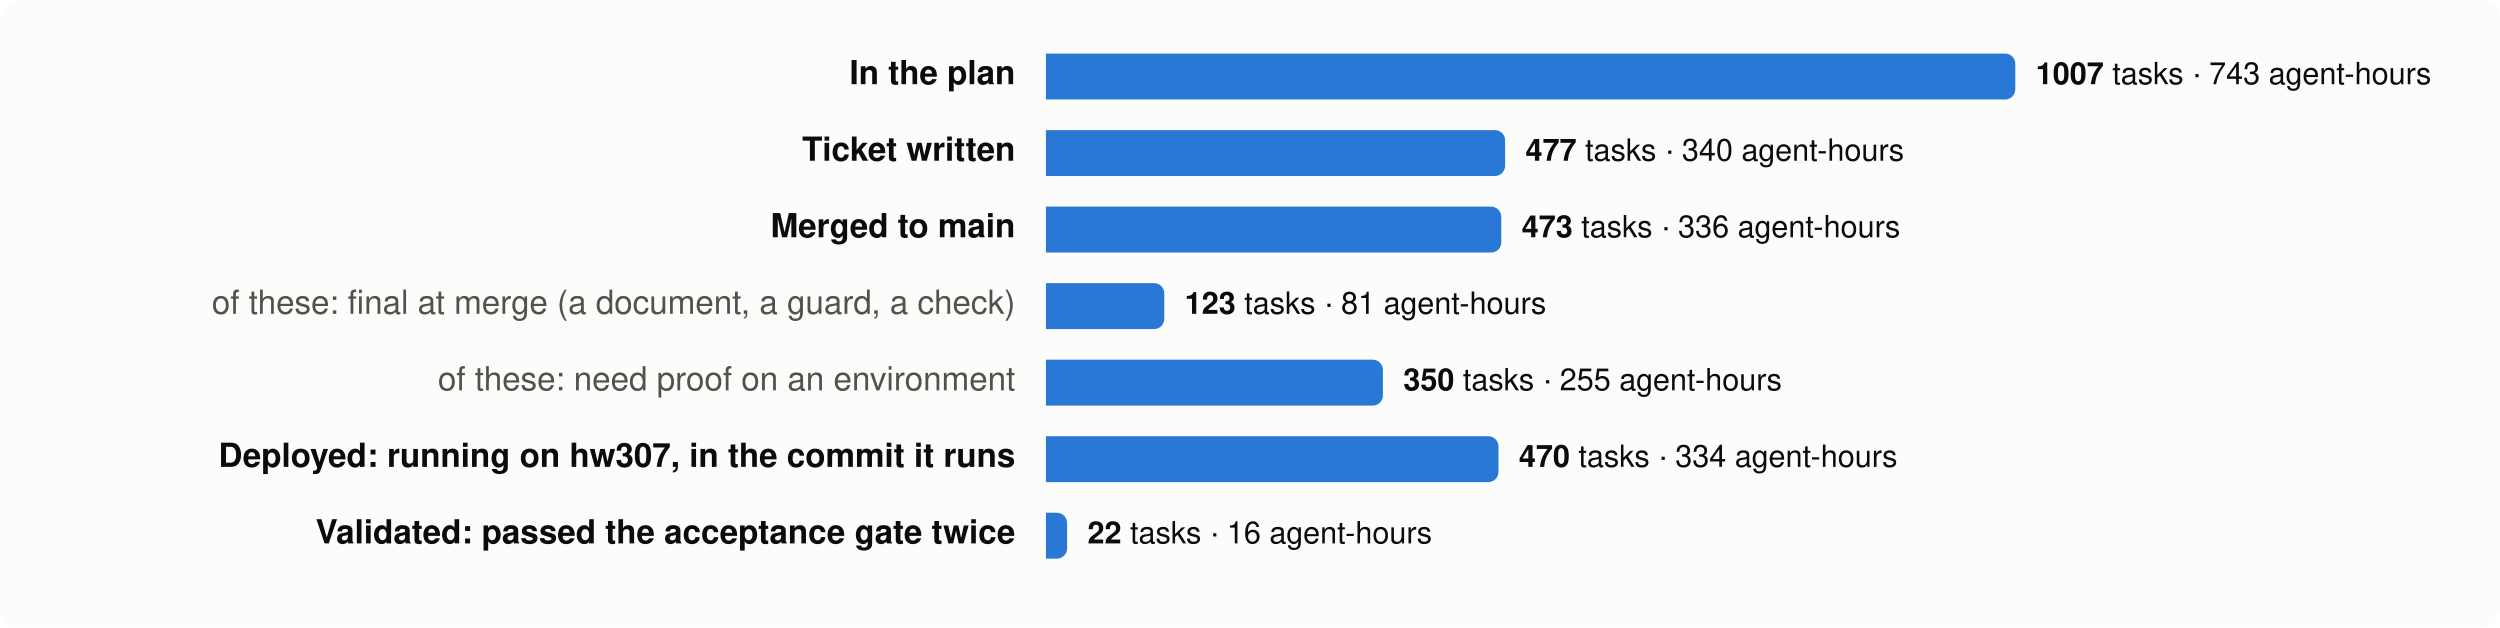
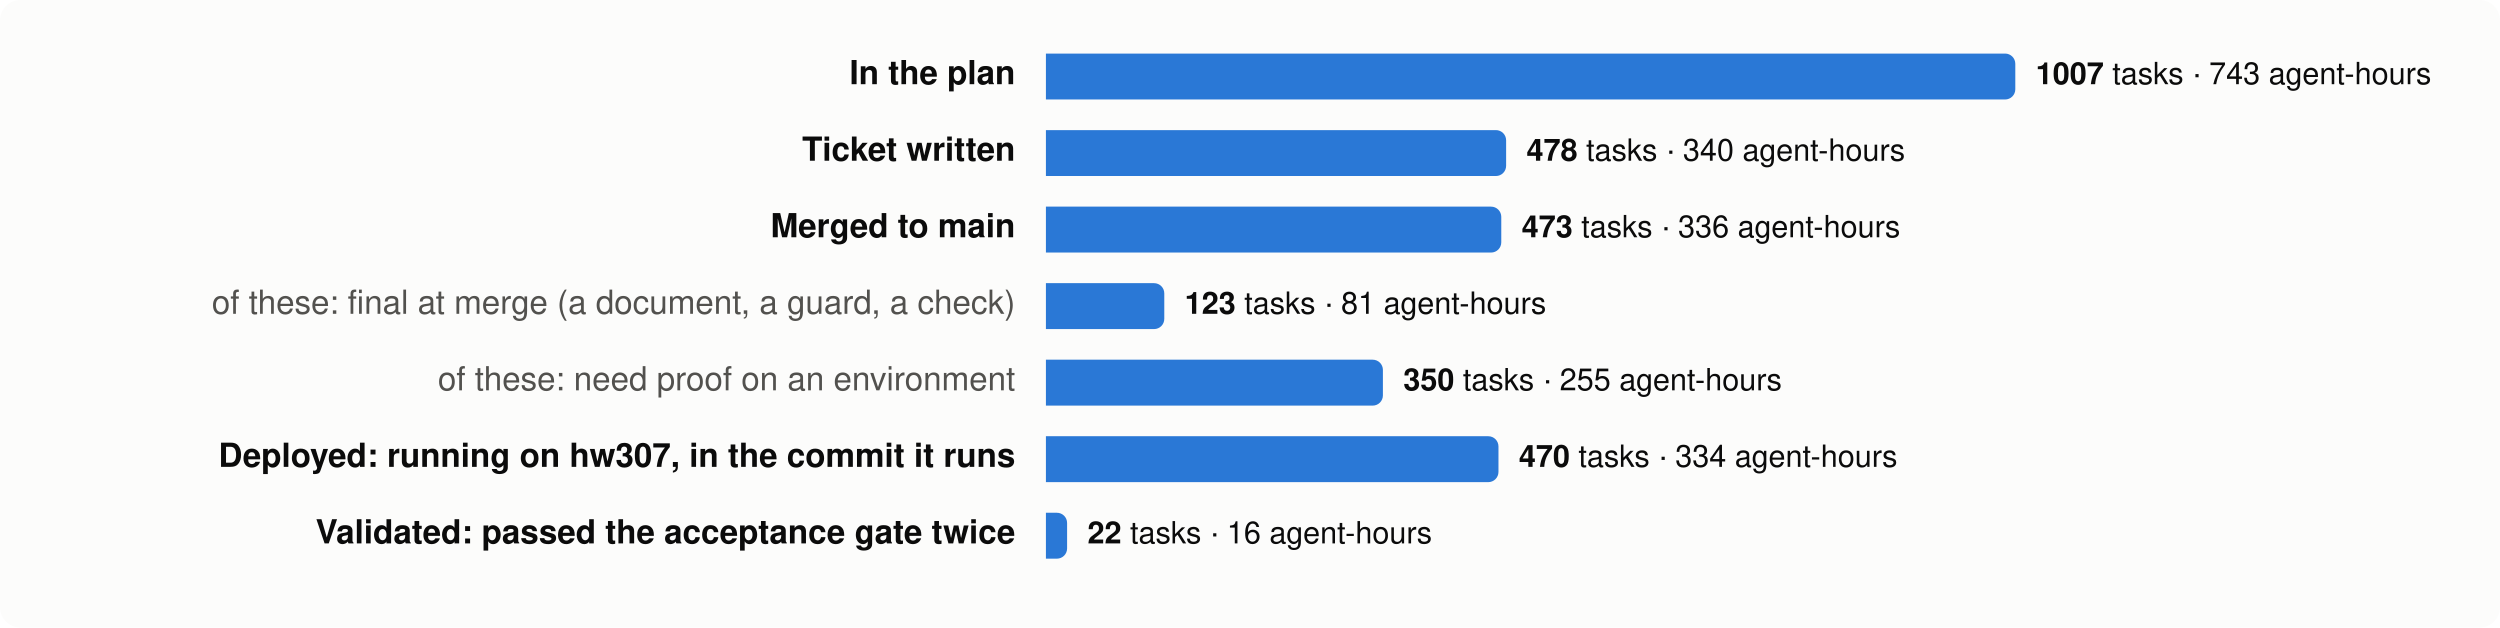
<svg xmlns="http://www.w3.org/2000/svg" viewBox="0 0 980 246" width="980" height="246" font-family="system-ui,-apple-system,Segoe UI,Helvetica,Arial,sans-serif" font-size="13">
  <rect width="980" height="246" rx="8" fill="#fcfcfb" />
  <text x="398" y="33" text-anchor="end" fill="#0b0b0b" font-weight="600">In the plan</text>
  <path d="M410,21 h376.0 a4,4 0 0 1 4,4 v10 a4,4 0 0 1 -4,4 h-376.0 z" fill="#2a78d6" />
  <text x="798.0" y="33" fill="#0b0b0b" font-size="12">
    <tspan font-weight="600">1007</tspan> tasks · 743 agent-hours</text>
  <text x="398" y="63" text-anchor="end" fill="#0b0b0b" font-weight="600">Ticket written</text>
-   <path d="M410,51 h176.0 a4,4 0 0 1 4,4 v10 a4,4 0 0 1 -4,4 h-176.0 z" fill="#2a78d6" />
-   <text x="598.0" y="63" fill="#0b0b0b" font-size="12">
-     <tspan font-weight="600">477</tspan> tasks · 340 agent-hours</text>
+   <path d="M410,51 h176.4 a4,4 0 0 1 4,4 v10 a4,4 0 0 1 -4,4 h-176.4 z" fill="#2a78d6" />
+   <text x="598.4" y="63" fill="#0b0b0b" font-size="12">
+     <tspan font-weight="600">478</tspan> tasks · 340 agent-hours</text>
  <text x="398" y="93" text-anchor="end" fill="#0b0b0b" font-weight="600">Merged to main</text>
  <path d="M410,81 h174.5 a4,4 0 0 1 4,4 v10 a4,4 0 0 1 -4,4 h-174.5 z" fill="#2a78d6" />
  <text x="596.5" y="93" fill="#0b0b0b" font-size="12">
    <tspan font-weight="600">473</tspan> tasks · 336 agent-hours</text>
  <text x="398" y="123" text-anchor="end" fill="#52514e" font-weight="400">of these: final at merge (a document, a guard, a check)</text>
  <path d="M410,111 h42.4 a4,4 0 0 1 4,4 v10 a4,4 0 0 1 -4,4 h-42.4 z" fill="#2a78d6" />
  <text x="464.4" y="123" fill="#0b0b0b" font-size="12">
    <tspan font-weight="600">123</tspan> tasks · 81 agent-hours</text>
  <text x="398" y="153" text-anchor="end" fill="#52514e" font-weight="400">of these: need proof on an environment</text>
  <path d="M410,141 h128.1 a4,4 0 0 1 4,4 v10 a4,4 0 0 1 -4,4 h-128.1 z" fill="#2a78d6" />
  <text x="550.1" y="153" fill="#0b0b0b" font-size="12">
    <tspan font-weight="600">350</tspan> tasks · 255 agent-hours</text>
  <text x="398" y="183" text-anchor="end" fill="#0b0b0b" font-weight="600">Deployed: running on hw307, in the commit it runs</text>
  <path d="M410,171 h173.4 a4,4 0 0 1 4,4 v10 a4,4 0 0 1 -4,4 h-173.4 z" fill="#2a78d6" />
  <text x="595.4" y="183" fill="#0b0b0b" font-size="12">
    <tspan font-weight="600">470</tspan> tasks · 334 agent-hours</text>
  <text x="398" y="213" text-anchor="end" fill="#0b0b0b" font-weight="600">Validated: passed the acceptance gate twice</text>
  <path d="M410,201 h4.3 a4,4 0 0 1 4,4 v10 a4,4 0 0 1 -4,4 h-4.3 z" fill="#2a78d6" />
  <text x="426.3" y="213" fill="#0b0b0b" font-size="12">
    <tspan font-weight="600">22</tspan> tasks · 16 agent-hours</text>
</svg>
